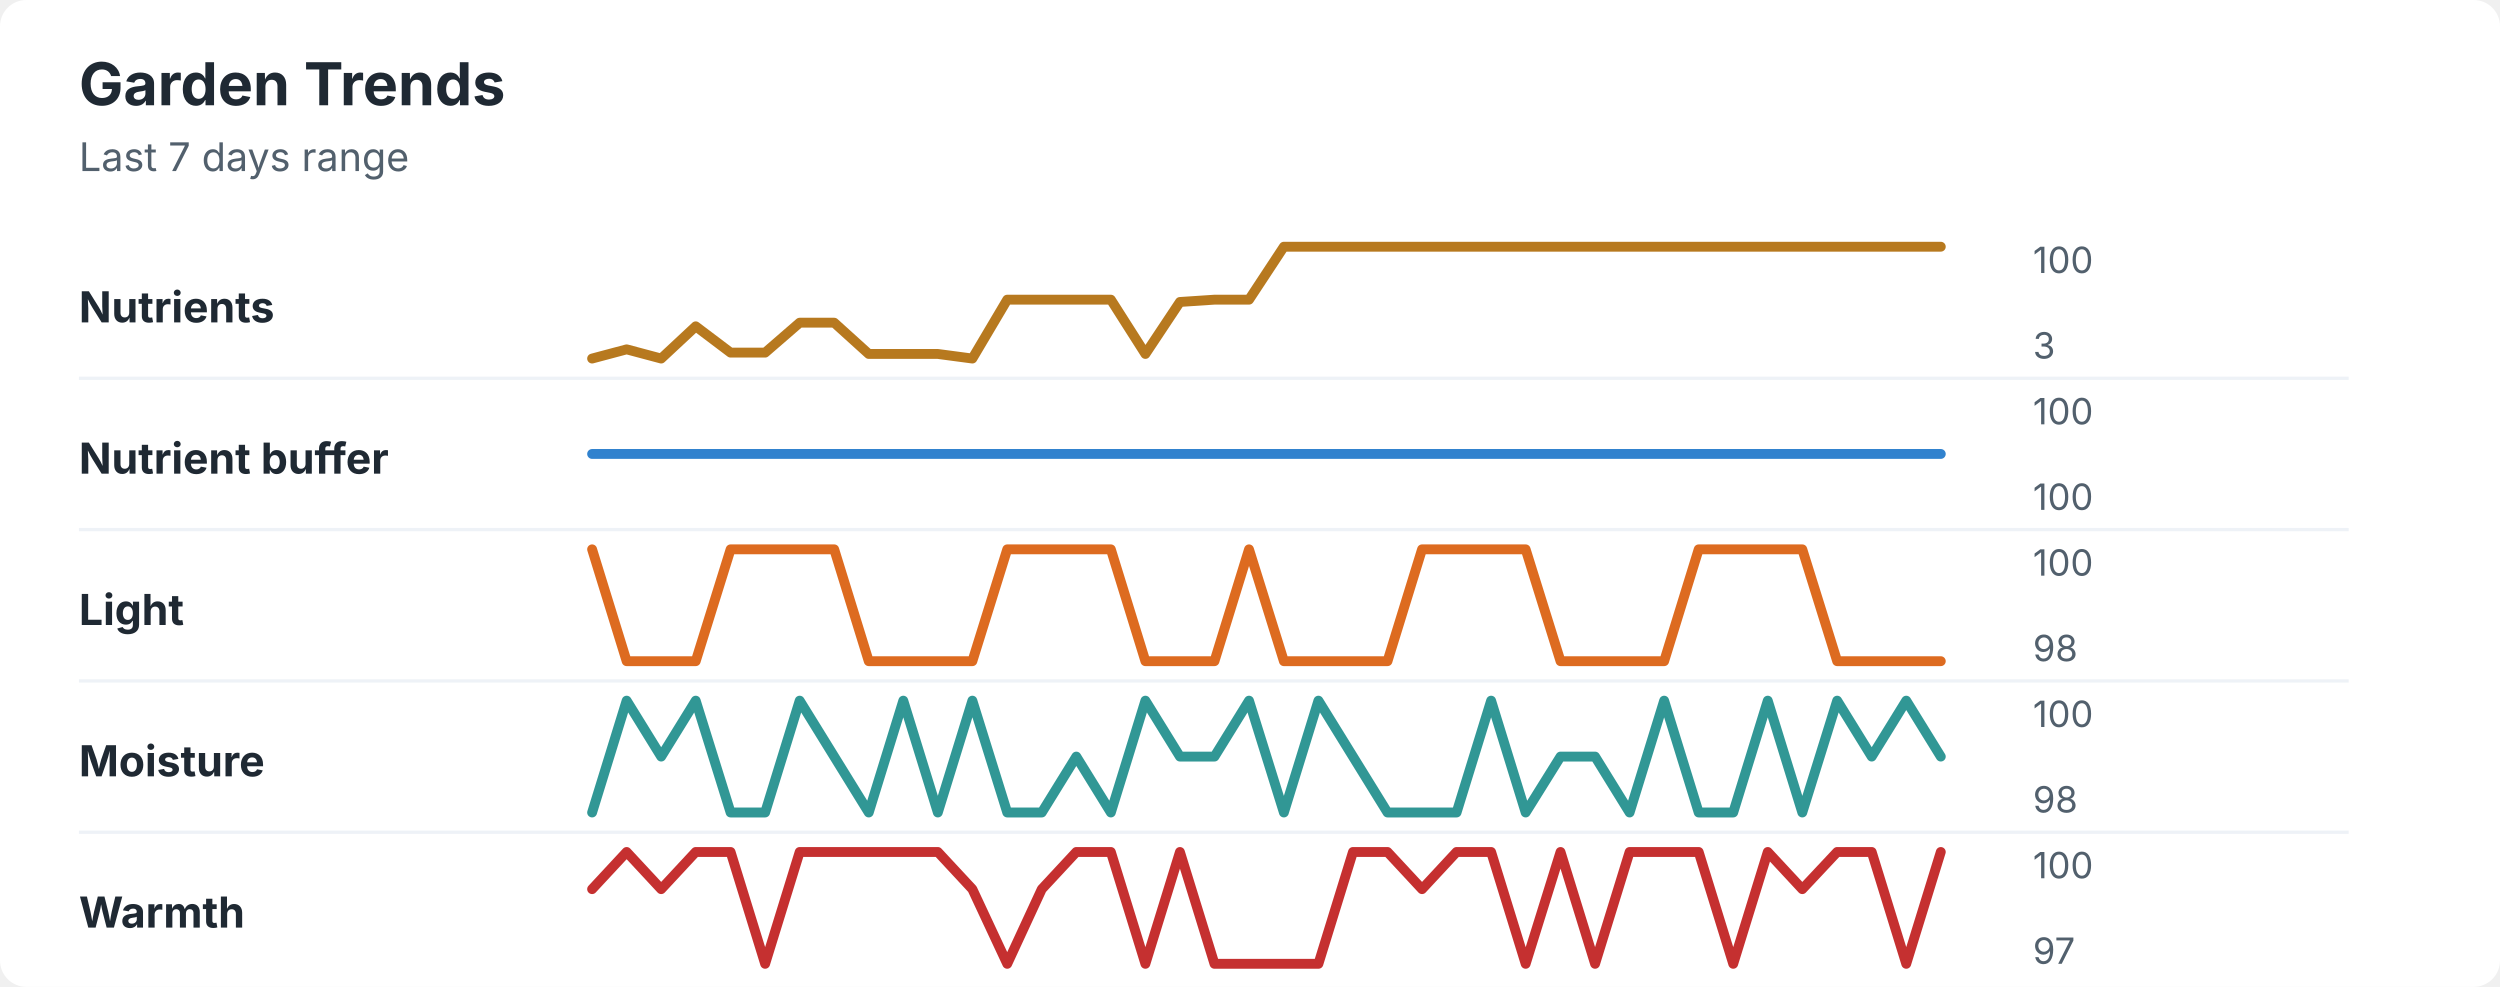
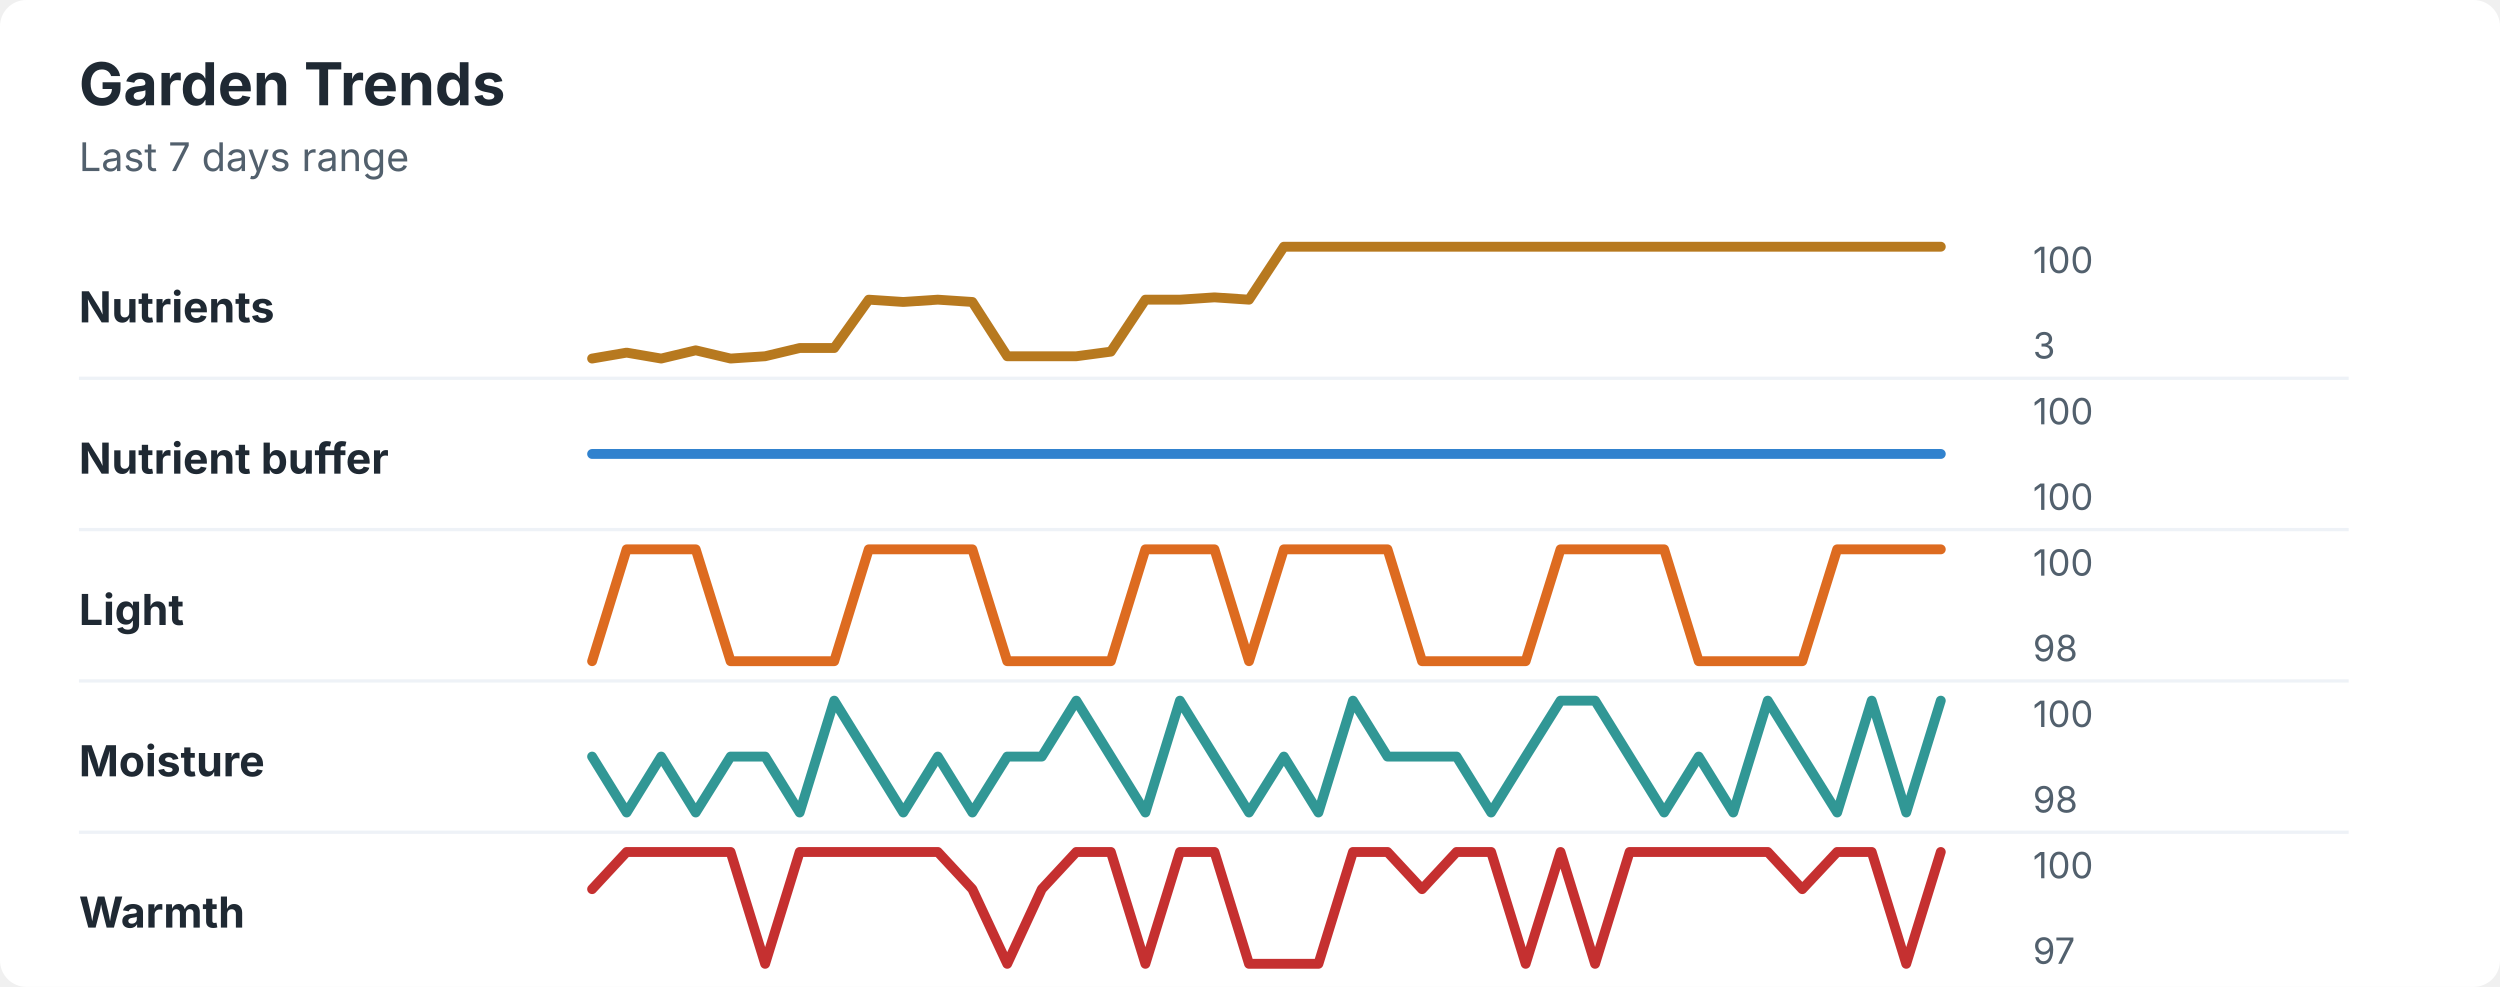
<svg xmlns="http://www.w3.org/2000/svg" width="760" height="300" viewBox="0 0 760 300" role="img" aria-labelledby="title desc">
  <rect width="760" height="300" rx="8" fill="#ffffff" />
  <style>
    text { font-family: -apple-system, BlinkMacSystemFont, "Segoe UI", sans-serif; }
    .title { font-size: 18px; font-weight: 700; fill: #1f2933; }
    .subtitle { font-size: 12px; fill: #52606d; }
    .label { font-size: 13px; font-weight: 650; fill: #1f2933; }
    .axis-value { font-size: 11px; fill: #52606d; }
    .separator { stroke: #eef2f7; stroke-width: 1; }
  </style>
  <text x="24" y="32" class="title">Garden Trends</text>
  <text x="24" y="52" class="subtitle">Last 7 days range</text>
  <text x="24" y="98" class="label">Nutrients</text>
-   <polyline points="180.0,109.0 190.5,106.2 201.0,109.0 211.5,99.2 222.1,107.2 232.6,107.2 243.1,98.1 253.6,98.1 264.1,107.6 274.6,107.6 285.1,107.6 295.6,109.0 306.2,91.1 316.7,91.1 327.2,91.1 337.7,91.1 348.2,107.6 358.7,91.8 369.2,91.1 379.7,91.1 390.3,75.0 400.8,75.0 411.3,75.0 421.8,75.0 432.3,75.0 442.8,75.0 453.3,75.0 463.8,75.0 474.4,75.0 484.9,75.0 495.4,75.0 505.9,75.0 516.4,75.0 526.9,75.0 537.4,75.0 547.9,75.0 558.5,75.0 569.0,75.0 579.5,75.0 590.0,75.0 " fill="none" stroke="#b7791f" stroke-width="3" stroke-linecap="round" stroke-linejoin="round" />
+   <polyline points="180.0,109.0 190.5,107.2 201.0,109.0 211.5,106.5 222.1,109.0 232.6,108.3 243.1,105.8 253.6,105.8 264.1,91.1 274.6,91.8 285.1,91.1 295.6,91.8 306.2,108.3 316.7,108.3 327.2,108.3 337.7,106.9 348.2,91.1 358.7,91.1 369.2,90.4 379.7,91.1 390.3,75.0 400.8,75.0 411.3,75.0 421.8,75.0 432.3,75.0 442.8,75.0 453.3,75.0 463.8,75.0 474.4,75.0 484.9,75.0 495.4,75.0 505.9,75.0 516.4,75.0 526.9,75.0 537.4,75.0 547.9,75.0 558.5,75.0 569.0,75.0 579.5,75.0 590.0,75.0 " fill="none" stroke="#b7791f" stroke-width="3" stroke-linecap="round" stroke-linejoin="round" />
  <text x="618" y="83" class="axis-value">100</text>
  <text x="618" y="109" class="axis-value">3</text>
  <line x1="24" y1="115.0" x2="714" y2="115.0" class="separator" />
  <text x="24" y="144" class="label">Nutrient buffer</text>
  <polyline points="180.0,138.0 190.5,138.0 201.0,138.0 211.5,138.0 222.1,138.0 232.6,138.0 243.1,138.0 253.6,138.0 264.1,138.0 274.6,138.0 285.1,138.0 295.6,138.0 306.2,138.0 316.7,138.0 327.2,138.0 337.7,138.0 348.2,138.0 358.7,138.0 369.2,138.0 379.7,138.0 390.3,138.0 400.8,138.0 411.3,138.0 421.8,138.0 432.3,138.0 442.8,138.0 453.3,138.0 463.8,138.0 474.4,138.0 484.9,138.0 495.4,138.0 505.9,138.0 516.4,138.0 526.9,138.0 537.4,138.0 547.9,138.0 558.5,138.0 569.0,138.0 579.5,138.0 590.0,138.0 " fill="none" stroke="#3182ce" stroke-width="3" stroke-linecap="round" stroke-linejoin="round" />
  <text x="618" y="129" class="axis-value">100</text>
  <text x="618" y="155" class="axis-value">100</text>
  <line x1="24" y1="161.0" x2="714" y2="161.0" class="separator" />
  <text x="24" y="190" class="label">Light</text>
-   <polyline points="180.0,167.0 190.5,201.0 201.0,201.0 211.5,201.0 222.1,167.0 232.6,167.0 243.1,167.0 253.6,167.0 264.1,201.0 274.6,201.0 285.1,201.0 295.6,201.0 306.2,167.0 316.7,167.0 327.2,167.0 337.7,167.0 348.2,201.0 358.7,201.0 369.2,201.0 379.7,167.0 390.3,201.0 400.8,201.0 411.3,201.0 421.8,201.0 432.3,167.0 442.8,167.0 453.3,167.0 463.8,167.0 474.4,201.0 484.9,201.0 495.4,201.0 505.9,201.0 516.4,167.0 526.9,167.0 537.4,167.0 547.9,167.0 558.5,201.0 569.0,201.0 579.5,201.0 590.0,201.0 " fill="none" stroke="#dd6b20" stroke-width="3" stroke-linecap="round" stroke-linejoin="round" />
+   <polyline points="180.0,201.0 190.5,167.0 201.0,167.0 211.5,167.0 222.1,201.0 232.6,201.0 243.1,201.0 253.6,201.0 264.1,167.0 274.6,167.0 285.1,167.0 295.6,167.0 306.2,201.0 316.7,201.0 327.2,201.0 337.7,201.0 348.2,167.0 358.7,167.0 369.2,167.0 379.7,201.0 390.3,167.0 400.8,167.0 411.3,167.0 421.8,167.0 432.3,201.0 442.8,201.0 453.3,201.0 463.8,201.0 474.4,167.0 484.9,167.0 495.4,167.0 505.9,167.0 516.4,201.0 526.9,201.0 537.4,201.0 547.9,201.0 558.5,167.0 569.0,167.0 579.5,167.0 590.0,167.0 " fill="none" stroke="#dd6b20" stroke-width="3" stroke-linecap="round" stroke-linejoin="round" />
  <text x="618" y="175" class="axis-value">100</text>
  <text x="618" y="201" class="axis-value">98</text>
  <line x1="24" y1="207.0" x2="714" y2="207.0" class="separator" />
  <text x="24" y="236" class="label">Moisture</text>
-   <polyline points="180.0,247.0 190.5,213.0 201.0,230.0 211.5,213.0 222.1,247.0 232.6,247.0 243.1,213.0 253.6,230.0 264.1,247.0 274.6,213.0 285.1,247.0 295.6,213.0 306.2,247.0 316.7,247.0 327.2,230.0 337.7,247.0 348.2,213.0 358.7,230.0 369.2,230.0 379.7,213.0 390.3,247.0 400.8,213.0 411.3,230.0 421.8,247.0 432.3,247.0 442.8,247.0 453.3,213.0 463.8,247.0 474.4,230.0 484.9,230.0 495.4,247.0 505.9,213.0 516.4,247.0 526.9,247.0 537.4,213.0 547.9,247.0 558.5,213.0 569.0,230.0 579.5,213.0 590.0,230.0 " fill="none" stroke="#319795" stroke-width="3" stroke-linecap="round" stroke-linejoin="round" />
+   <polyline points="180.0,230.0 190.5,247.0 201.0,230.0 211.5,247.0 222.1,230.0 232.6,230.0 243.1,247.0 253.6,213.0 264.1,230.0 274.6,247.0 285.1,230.0 295.6,247.0 306.2,230.0 316.7,230.0 327.2,213.0 337.7,230.0 348.2,247.0 358.7,213.0 369.2,230.0 379.7,247.0 390.3,230.0 400.8,247.0 411.3,213.0 421.8,230.0 432.3,230.0 442.8,230.0 453.3,247.0 463.8,230.0 474.4,213.0 484.9,213.0 495.4,230.0 505.9,247.0 516.4,230.0 526.9,247.0 537.4,213.0 547.9,230.0 558.5,247.0 569.0,213.0 579.5,247.0 590.0,213.0 " fill="none" stroke="#319795" stroke-width="3" stroke-linecap="round" stroke-linejoin="round" />
  <text x="618" y="221" class="axis-value">100</text>
  <text x="618" y="247" class="axis-value">98</text>
  <line x1="24" y1="253.0" x2="714" y2="253.0" class="separator" />
  <text x="24" y="282" class="label">Warmth</text>
-   <polyline points="180.0,270.3 190.5,259.0 201.0,270.3 211.5,259.0 222.1,259.0 232.6,293.0 243.1,259.0 253.6,259.0 264.1,259.0 274.6,259.0 285.1,259.0 295.6,270.3 306.2,293.0 316.7,270.3 327.2,259.0 337.7,259.0 348.2,293.0 358.7,259.0 369.2,293.0 379.7,293.0 390.3,293.0 400.8,293.0 411.3,259.0 421.8,259.0 432.3,270.3 442.8,259.0 453.3,259.0 463.8,293.0 474.4,259.0 484.9,293.0 495.4,259.0 505.9,259.0 516.4,259.0 526.9,293.0 537.4,259.0 547.9,270.3 558.5,259.0 569.0,259.0 579.5,293.0 590.0,259.0 " fill="none" stroke="#c53030" stroke-width="3" stroke-linecap="round" stroke-linejoin="round" />
+   <polyline points="180.0,270.3 190.5,259.0 201.0,259.0 211.5,259.0 222.1,259.0 232.6,293.0 243.1,259.0 253.6,259.0 264.1,259.0 274.6,259.0 285.1,259.0 295.6,270.3 306.2,293.0 316.7,270.3 327.2,259.0 337.7,259.0 348.2,293.0 358.7,259.0 369.2,259.0 379.7,293.0 390.3,293.0 400.8,293.0 411.3,259.0 421.8,259.0 432.3,270.3 442.8,259.0 453.3,259.0 463.8,293.0 474.4,259.0 484.9,293.0 495.4,259.0 505.9,259.0 516.4,259.0 526.9,259.0 537.4,259.0 547.9,270.3 558.5,259.0 569.0,259.0 579.5,293.0 590.0,259.0 " fill="none" stroke="#c53030" stroke-width="3" stroke-linecap="round" stroke-linejoin="round" />
  <text x="618" y="267" class="axis-value">100</text>
  <text x="618" y="293" class="axis-value">97</text>
</svg>
